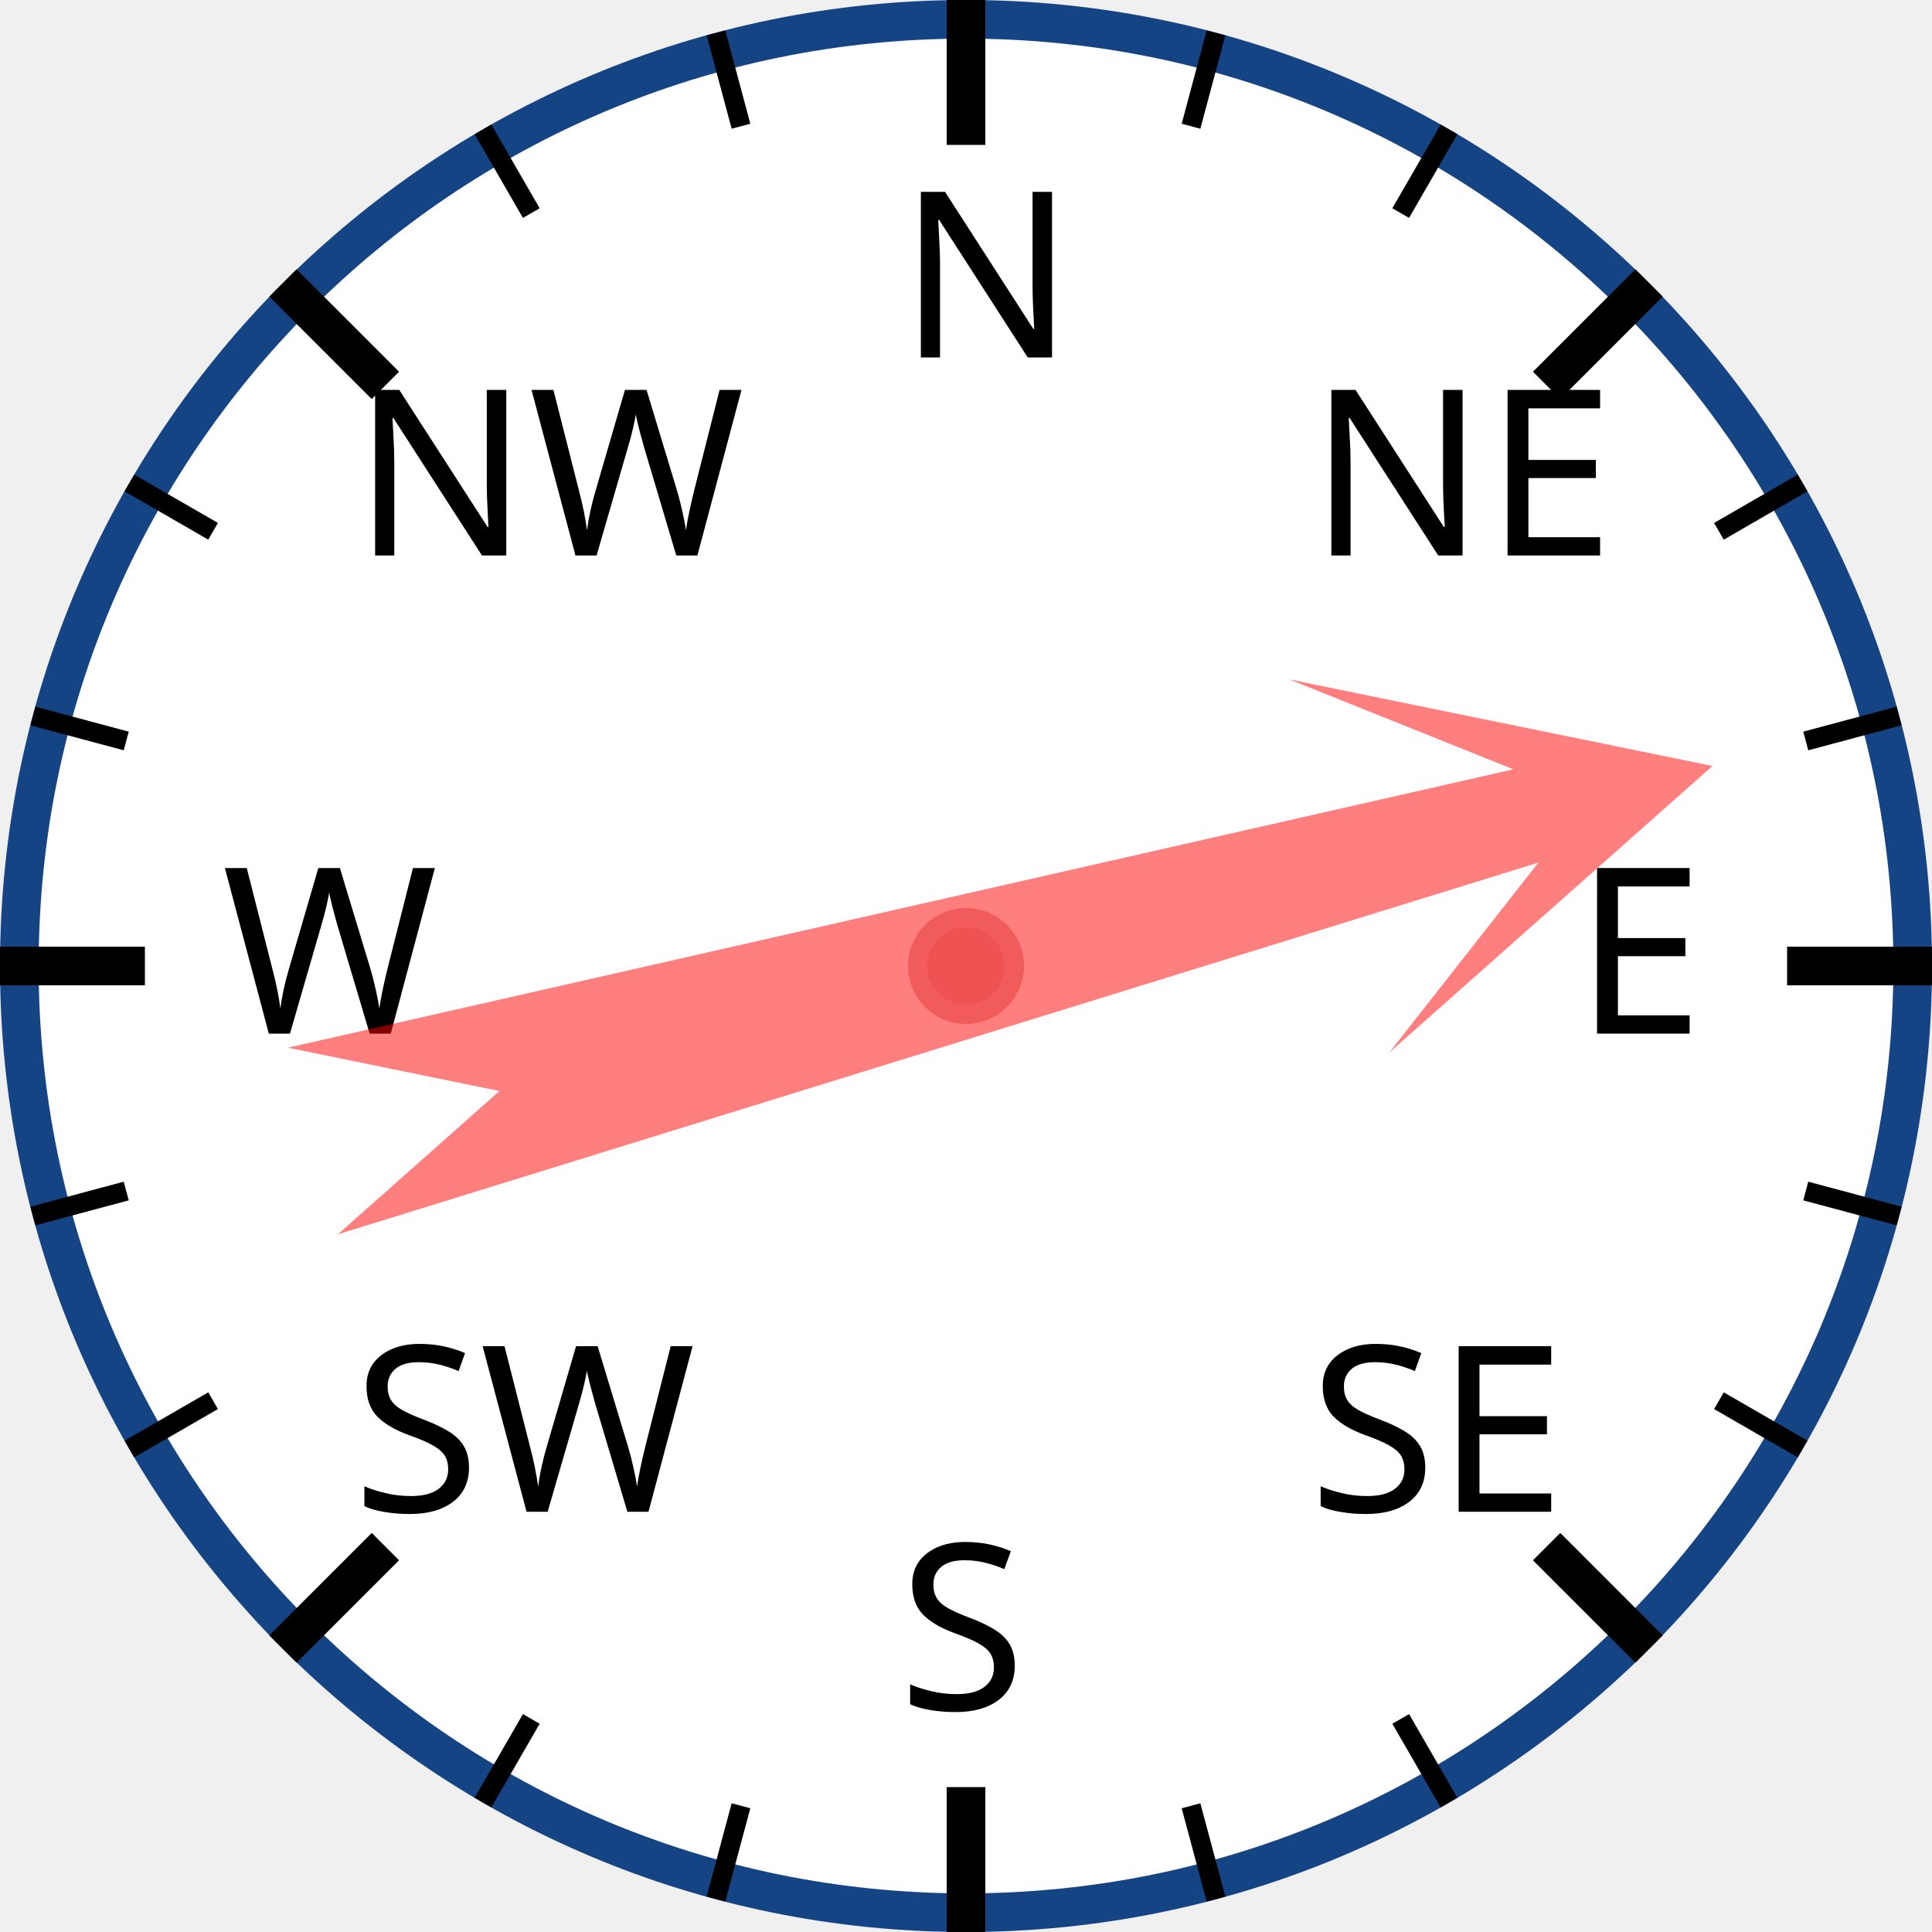
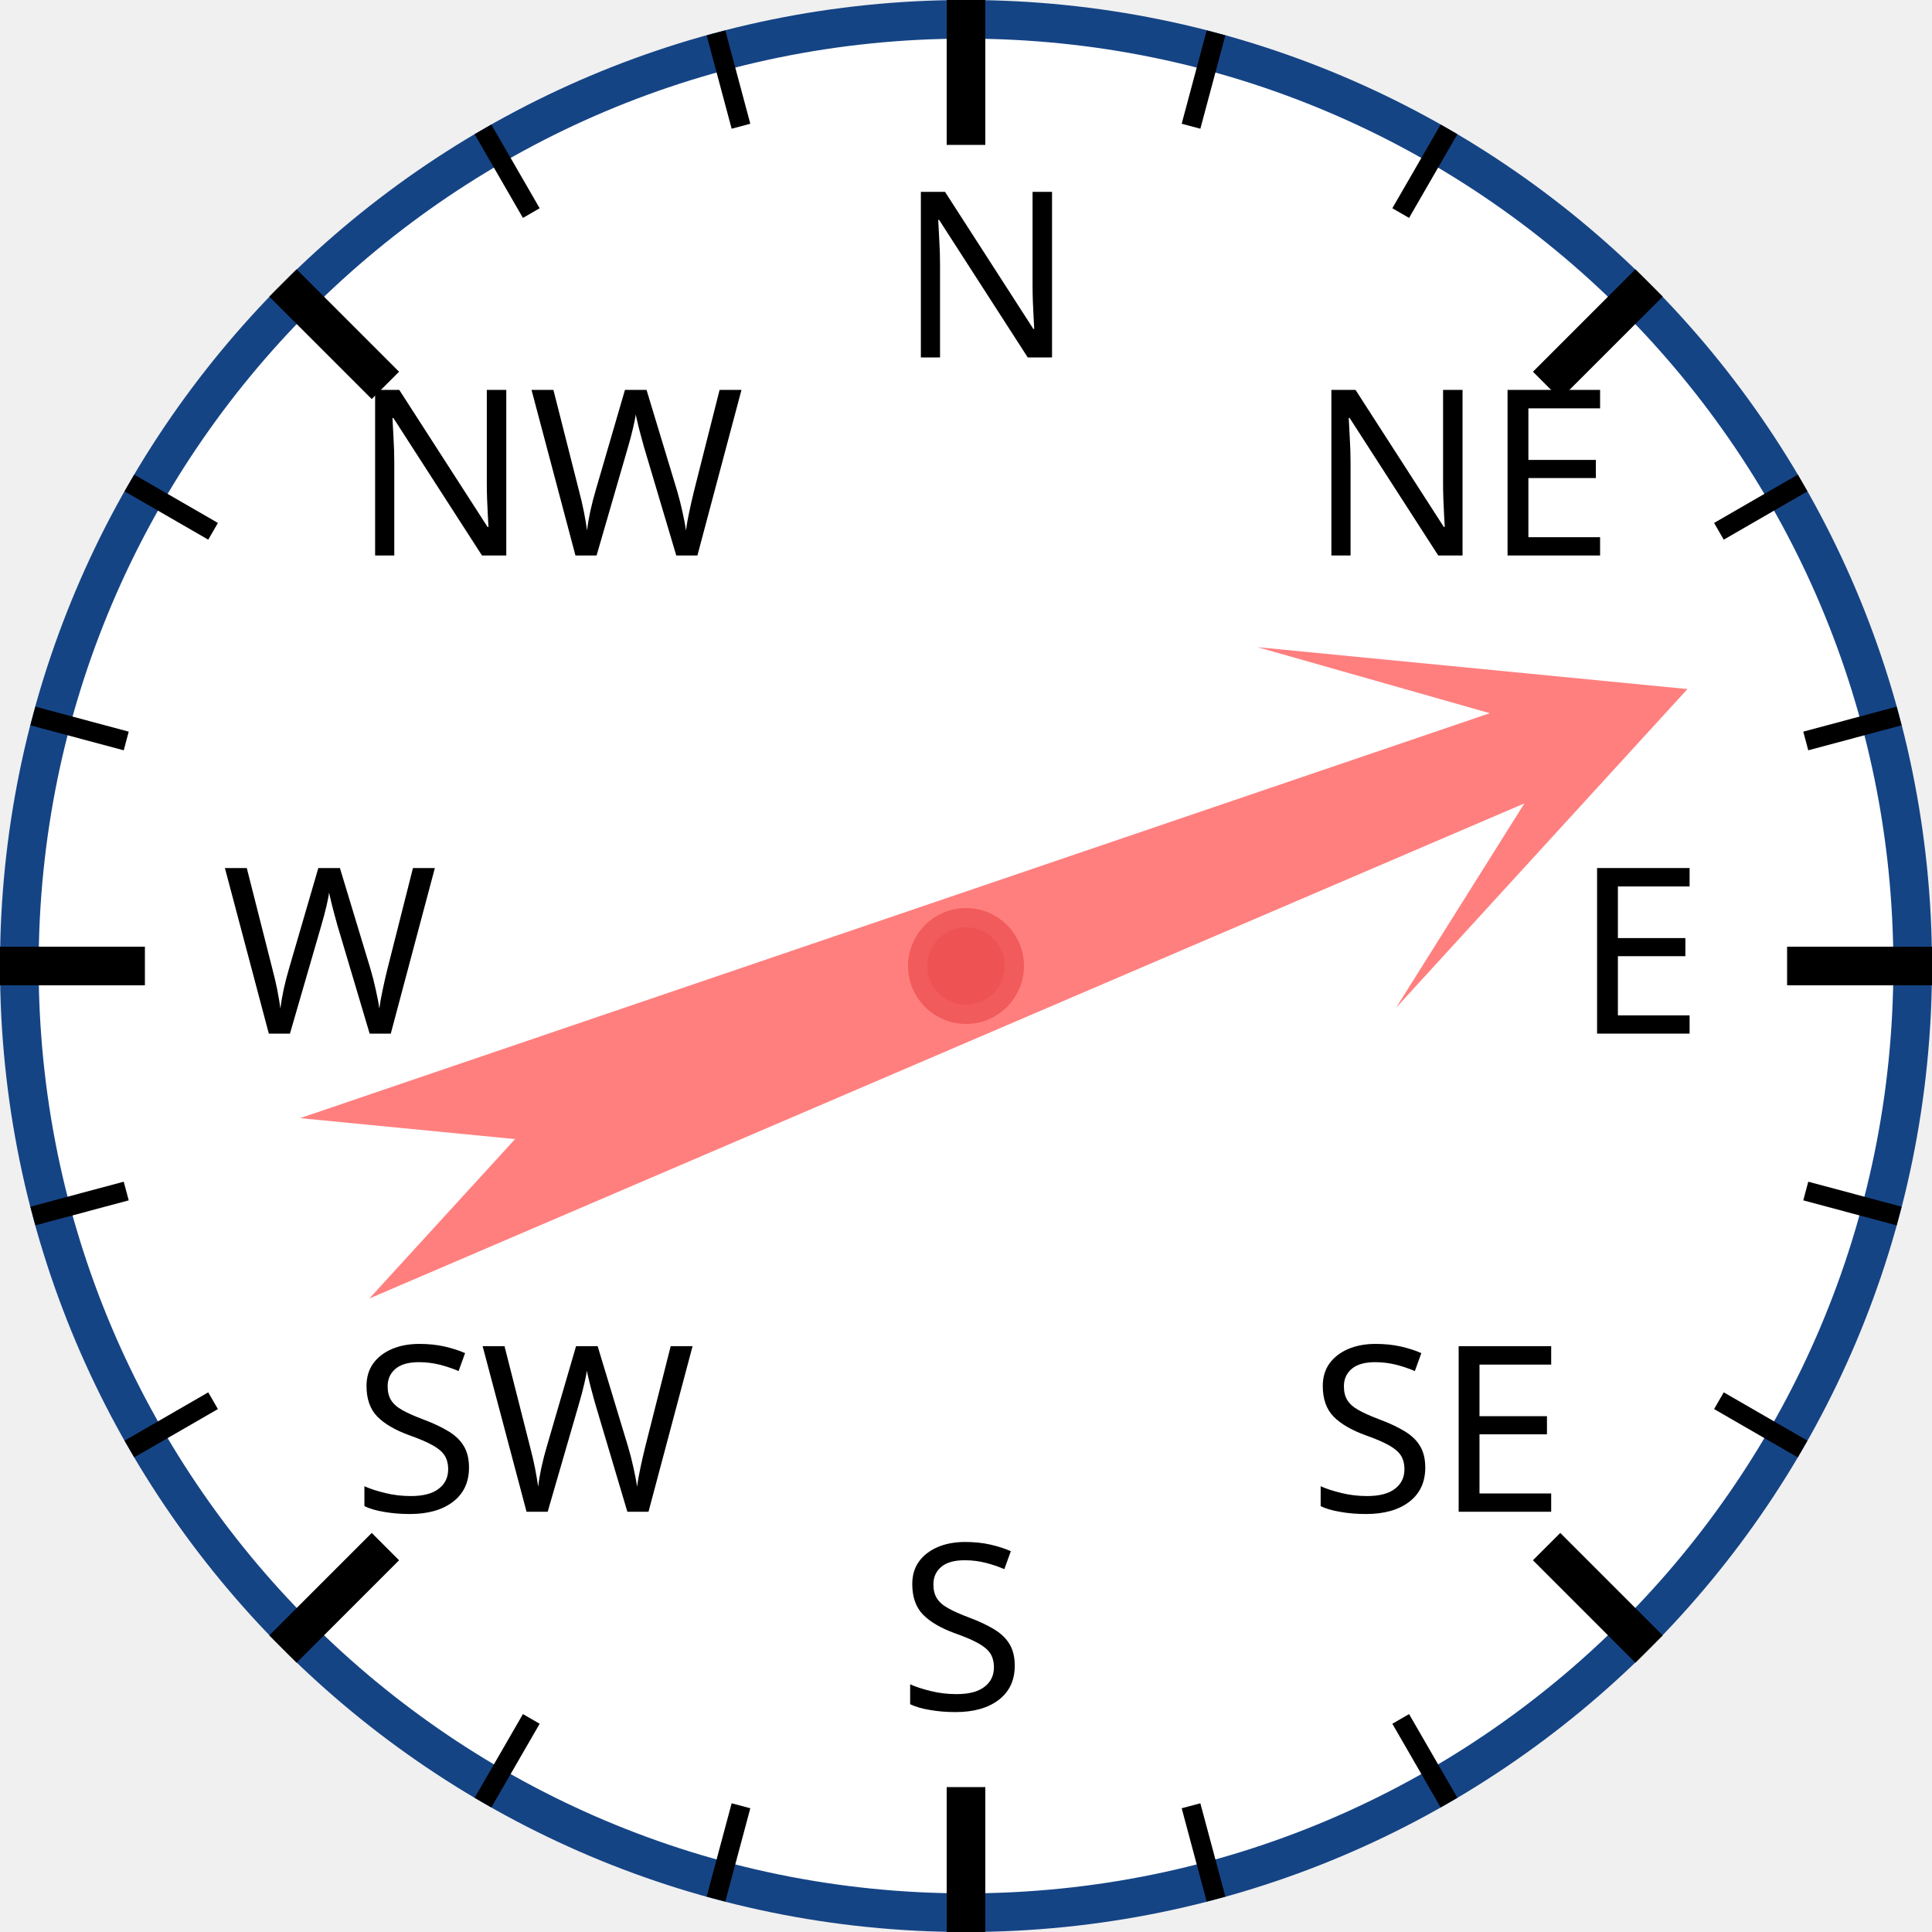
<svg xmlns="http://www.w3.org/2000/svg" width="120px" height="120px" viewBox="0 0 200 200">
  <circle cx="100" cy="100" r="98" style="fill: white; stroke: #154485; stroke-width: 4;" />
  <text x="93.0" y="37.0" style="font-family: sans-serif; font-size: 18pt;">N</text>
  <line x1="100.0" y1="0.0" x2="100.0" y2="15.0" style="stroke: black; stroke-width: 4;" />
  <line x1="74.118" y1="3.407" x2="76.706" y2="13.067" style="stroke: black; stroke-width: 2;" />
  <line x1="50" y1="13.397" x2="55" y2="22.058" style="stroke: black; stroke-width: 2;" />
  <text x="36.503" y="57.503" style="font-family: sans-serif; font-size: 18pt;">NW</text>
  <line x1="29.289" y1="29.289" x2="39.896" y2="39.896" style="stroke: black; stroke-width: 4;" />
  <line x1="13.397" y1="50" x2="22.058" y2="55" style="stroke: black; stroke-width: 2;" />
  <line x1="3.407" y1="74.118" x2="13.067" y2="76.706" style="stroke: black; stroke-width: 2;" />
  <text x="23.0" y="107.0" style="font-family: sans-serif; font-size: 18pt;">W</text>
  <line x1="0.0" y1="100.0" x2="15.0" y2="100.0" style="stroke: black; stroke-width: 4;" />
  <line x1="3.407" y1="125.882" x2="13.067" y2="123.294" style="stroke: black; stroke-width: 2;" />
  <line x1="13.397" y1="150" x2="22.058" y2="145" style="stroke: black; stroke-width: 2;" />
  <text x="36.503" y="156.497" style="font-family: sans-serif; font-size: 18pt;">SW</text>
  <line x1="29.289" y1="170.711" x2="39.896" y2="160.104" style="stroke: black; stroke-width: 4;" />
  <line x1="50" y1="186.603" x2="55" y2="177.942" style="stroke: black; stroke-width: 2;" />
  <line x1="74.118" y1="196.593" x2="76.706" y2="186.933" style="stroke: black; stroke-width: 2;" />
  <text x="93" y="177.0" style="font-family: sans-serif; font-size: 18pt;">S</text>
  <line x1="100" y1="200.0" x2="100" y2="185.0" style="stroke: black; stroke-width: 4;" />
  <line x1="125.882" y1="196.593" x2="123.294" y2="186.933" style="stroke: black; stroke-width: 2;" />
  <line x1="150.0" y1="186.603" x2="145.0" y2="177.942" style="stroke: black; stroke-width: 2;" />
  <text x="135.497" y="156.497" style="font-family: sans-serif; font-size: 18pt;">SE</text>
  <line x1="170.711" y1="170.711" x2="160.104" y2="160.104" style="stroke: black; stroke-width: 4;" />
  <line x1="186.603" y1="150" x2="177.942" y2="145" style="stroke: black; stroke-width: 2;" />
  <line x1="196.593" y1="125.882" x2="186.933" y2="123.294" style="stroke: black; stroke-width: 2;" />
  <text x="163.0" y="107" style="font-family: sans-serif; font-size: 18pt;">E</text>
  <line x1="200.0" y1="100" x2="185.0" y2="100" style="stroke: black; stroke-width: 4;" />
  <line x1="196.593" y1="74.118" x2="186.933" y2="76.706" style="stroke: black; stroke-width: 2;" />
  <line x1="186.603" y1="50" x2="177.942" y2="55" style="stroke: black; stroke-width: 2;" />
  <text x="135.497" y="57.503" style="font-family: sans-serif; font-size: 18pt;">NE</text>
  <line x1="170.711" y1="29.289" x2="160.104" y2="39.896" style="stroke: black; stroke-width: 4;" />
  <line x1="150" y1="13.397" x2="145" y2="22.058" style="stroke: black; stroke-width: 2;" />
  <line x1="125.882" y1="3.407" x2="123.294" y2="13.067" style="stroke: black; stroke-width: 2;" />
-   <polygon points="100 20 120 60 105 40 110 170 100 150 90 170 95 40 80 60" style="fill: red; fill-opacity: 0.5;" transform="rotate(75,100,100)" />
+   <polygon points="100 20 120 60 105 40 110 170 100 150 90 170 95 40 80 60" style="fill: red; fill-opacity: 0.5;" transform="rotate(69,100,100)" />
  <circle cx="100" cy="100" r="5" style="fill: #EE5252; stroke: #F25B5B; stroke-width: 2;" />
</svg>
